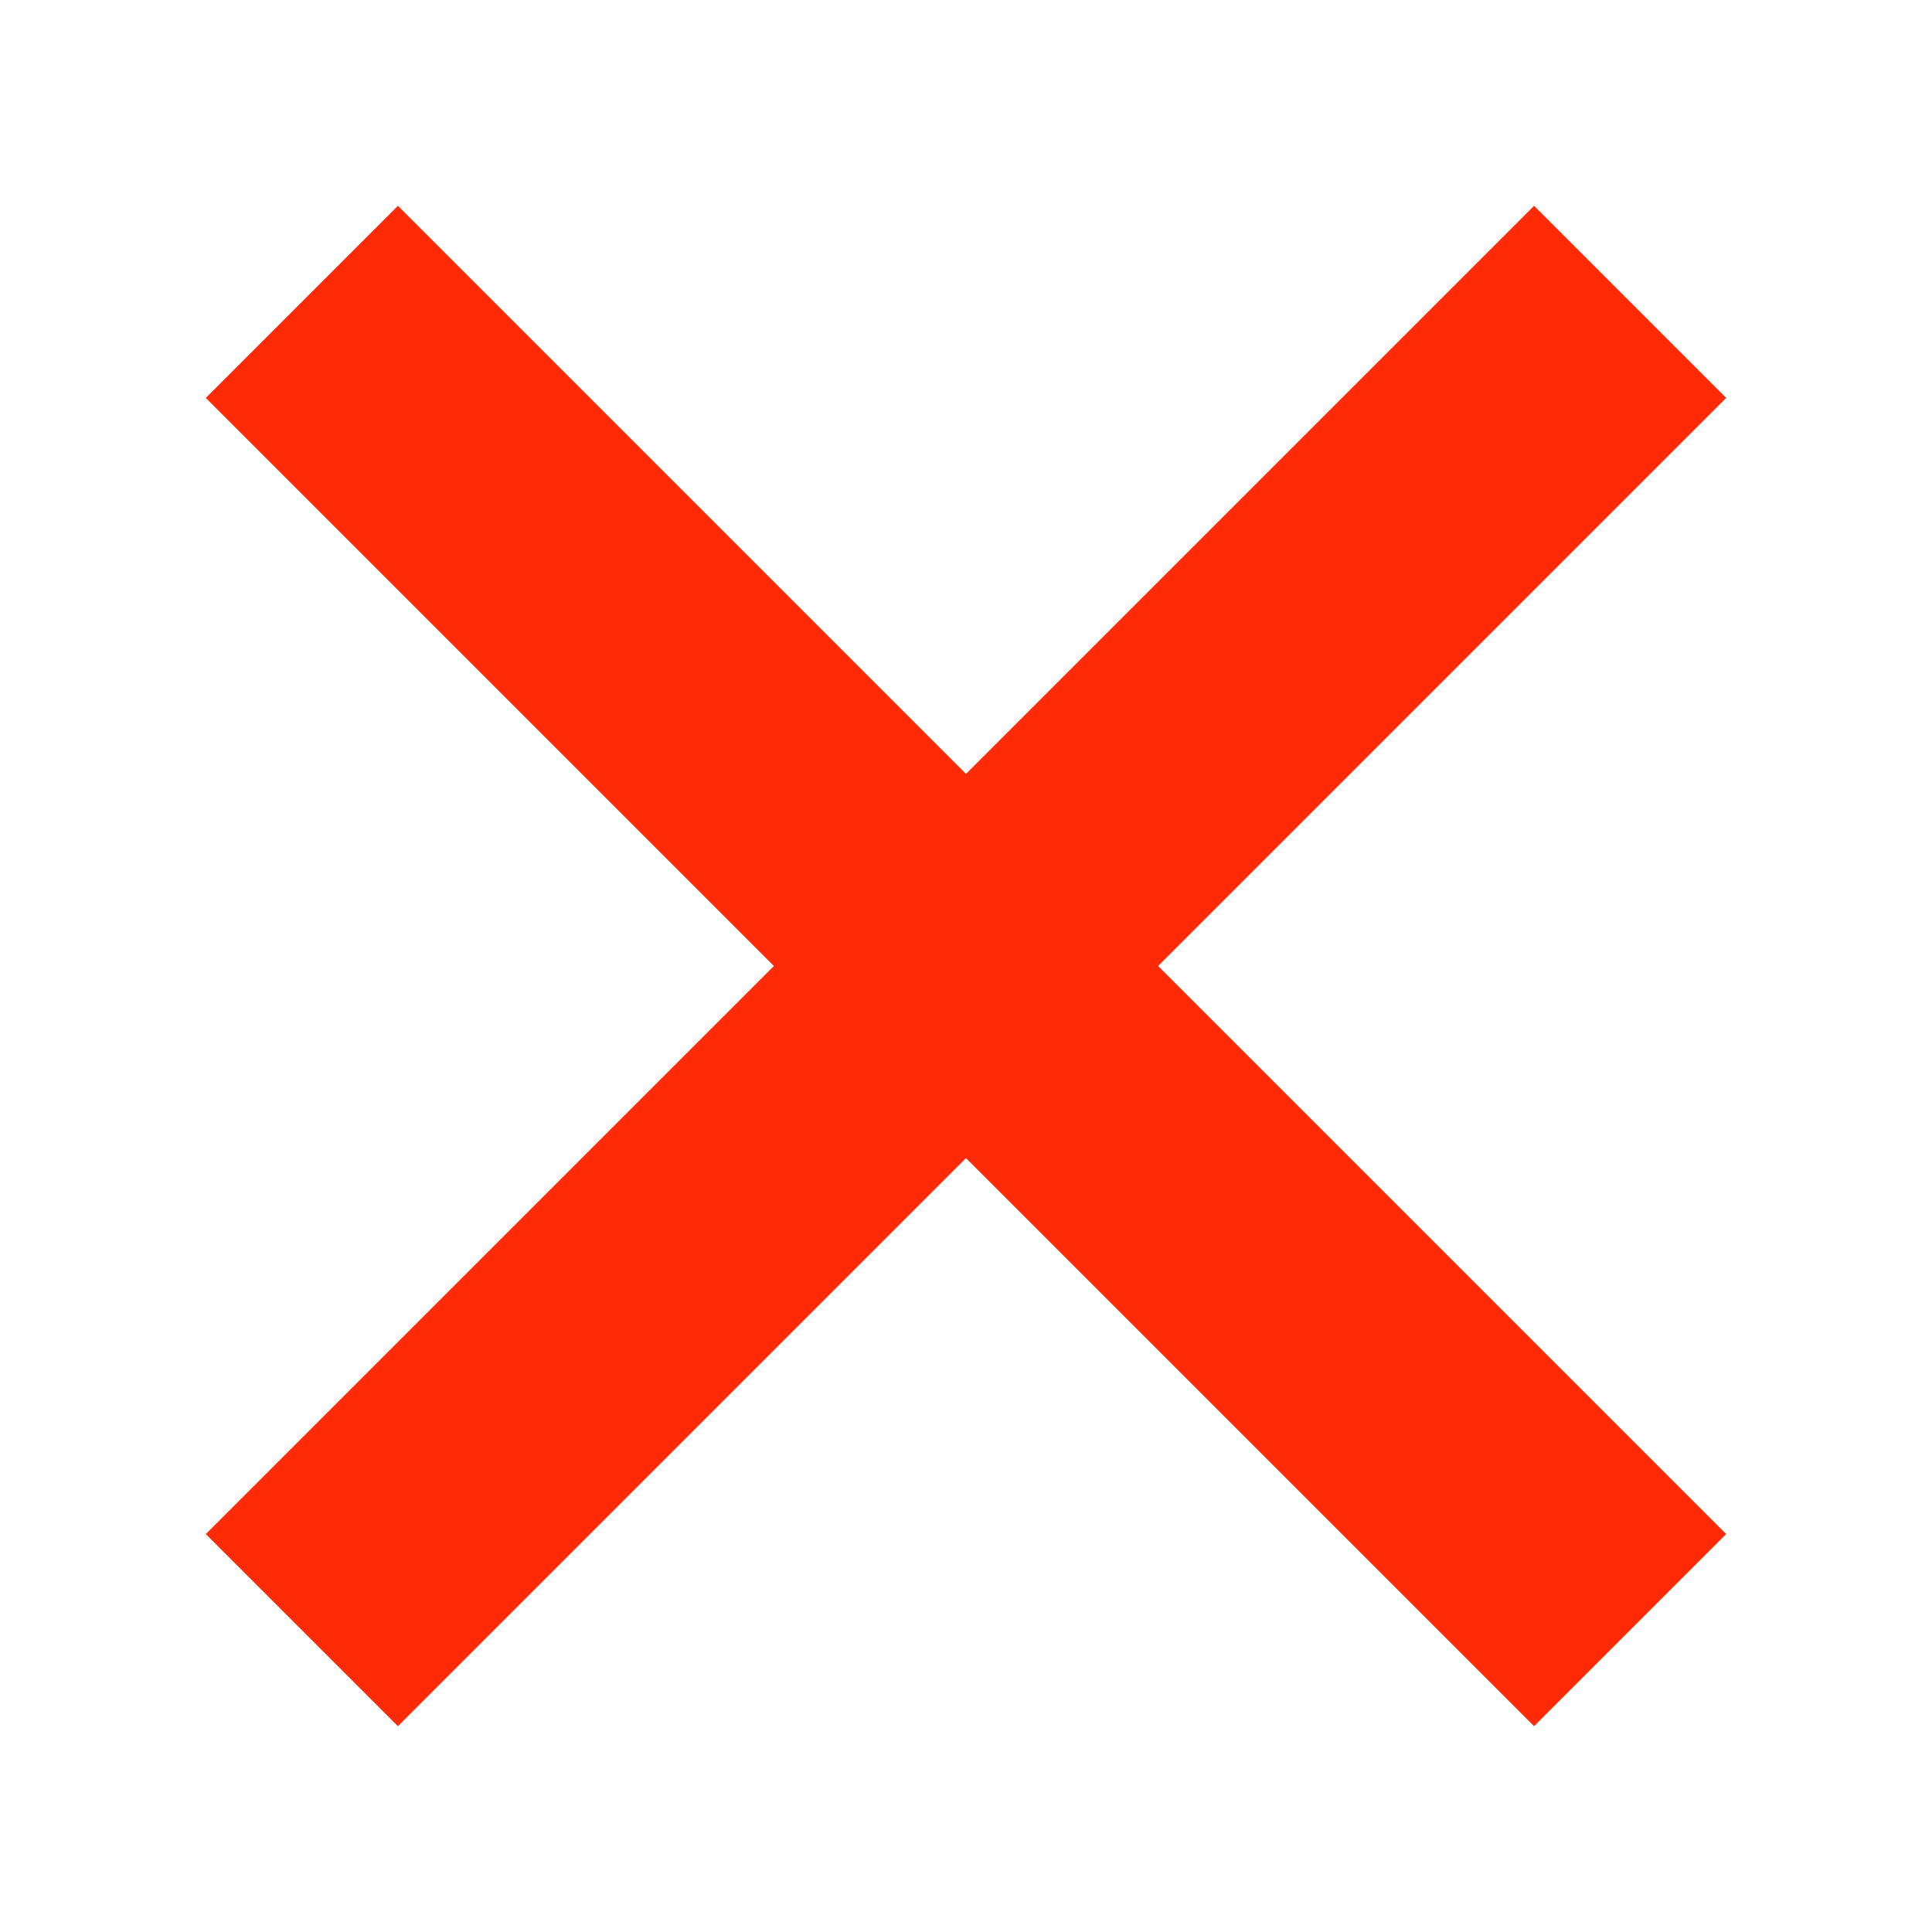
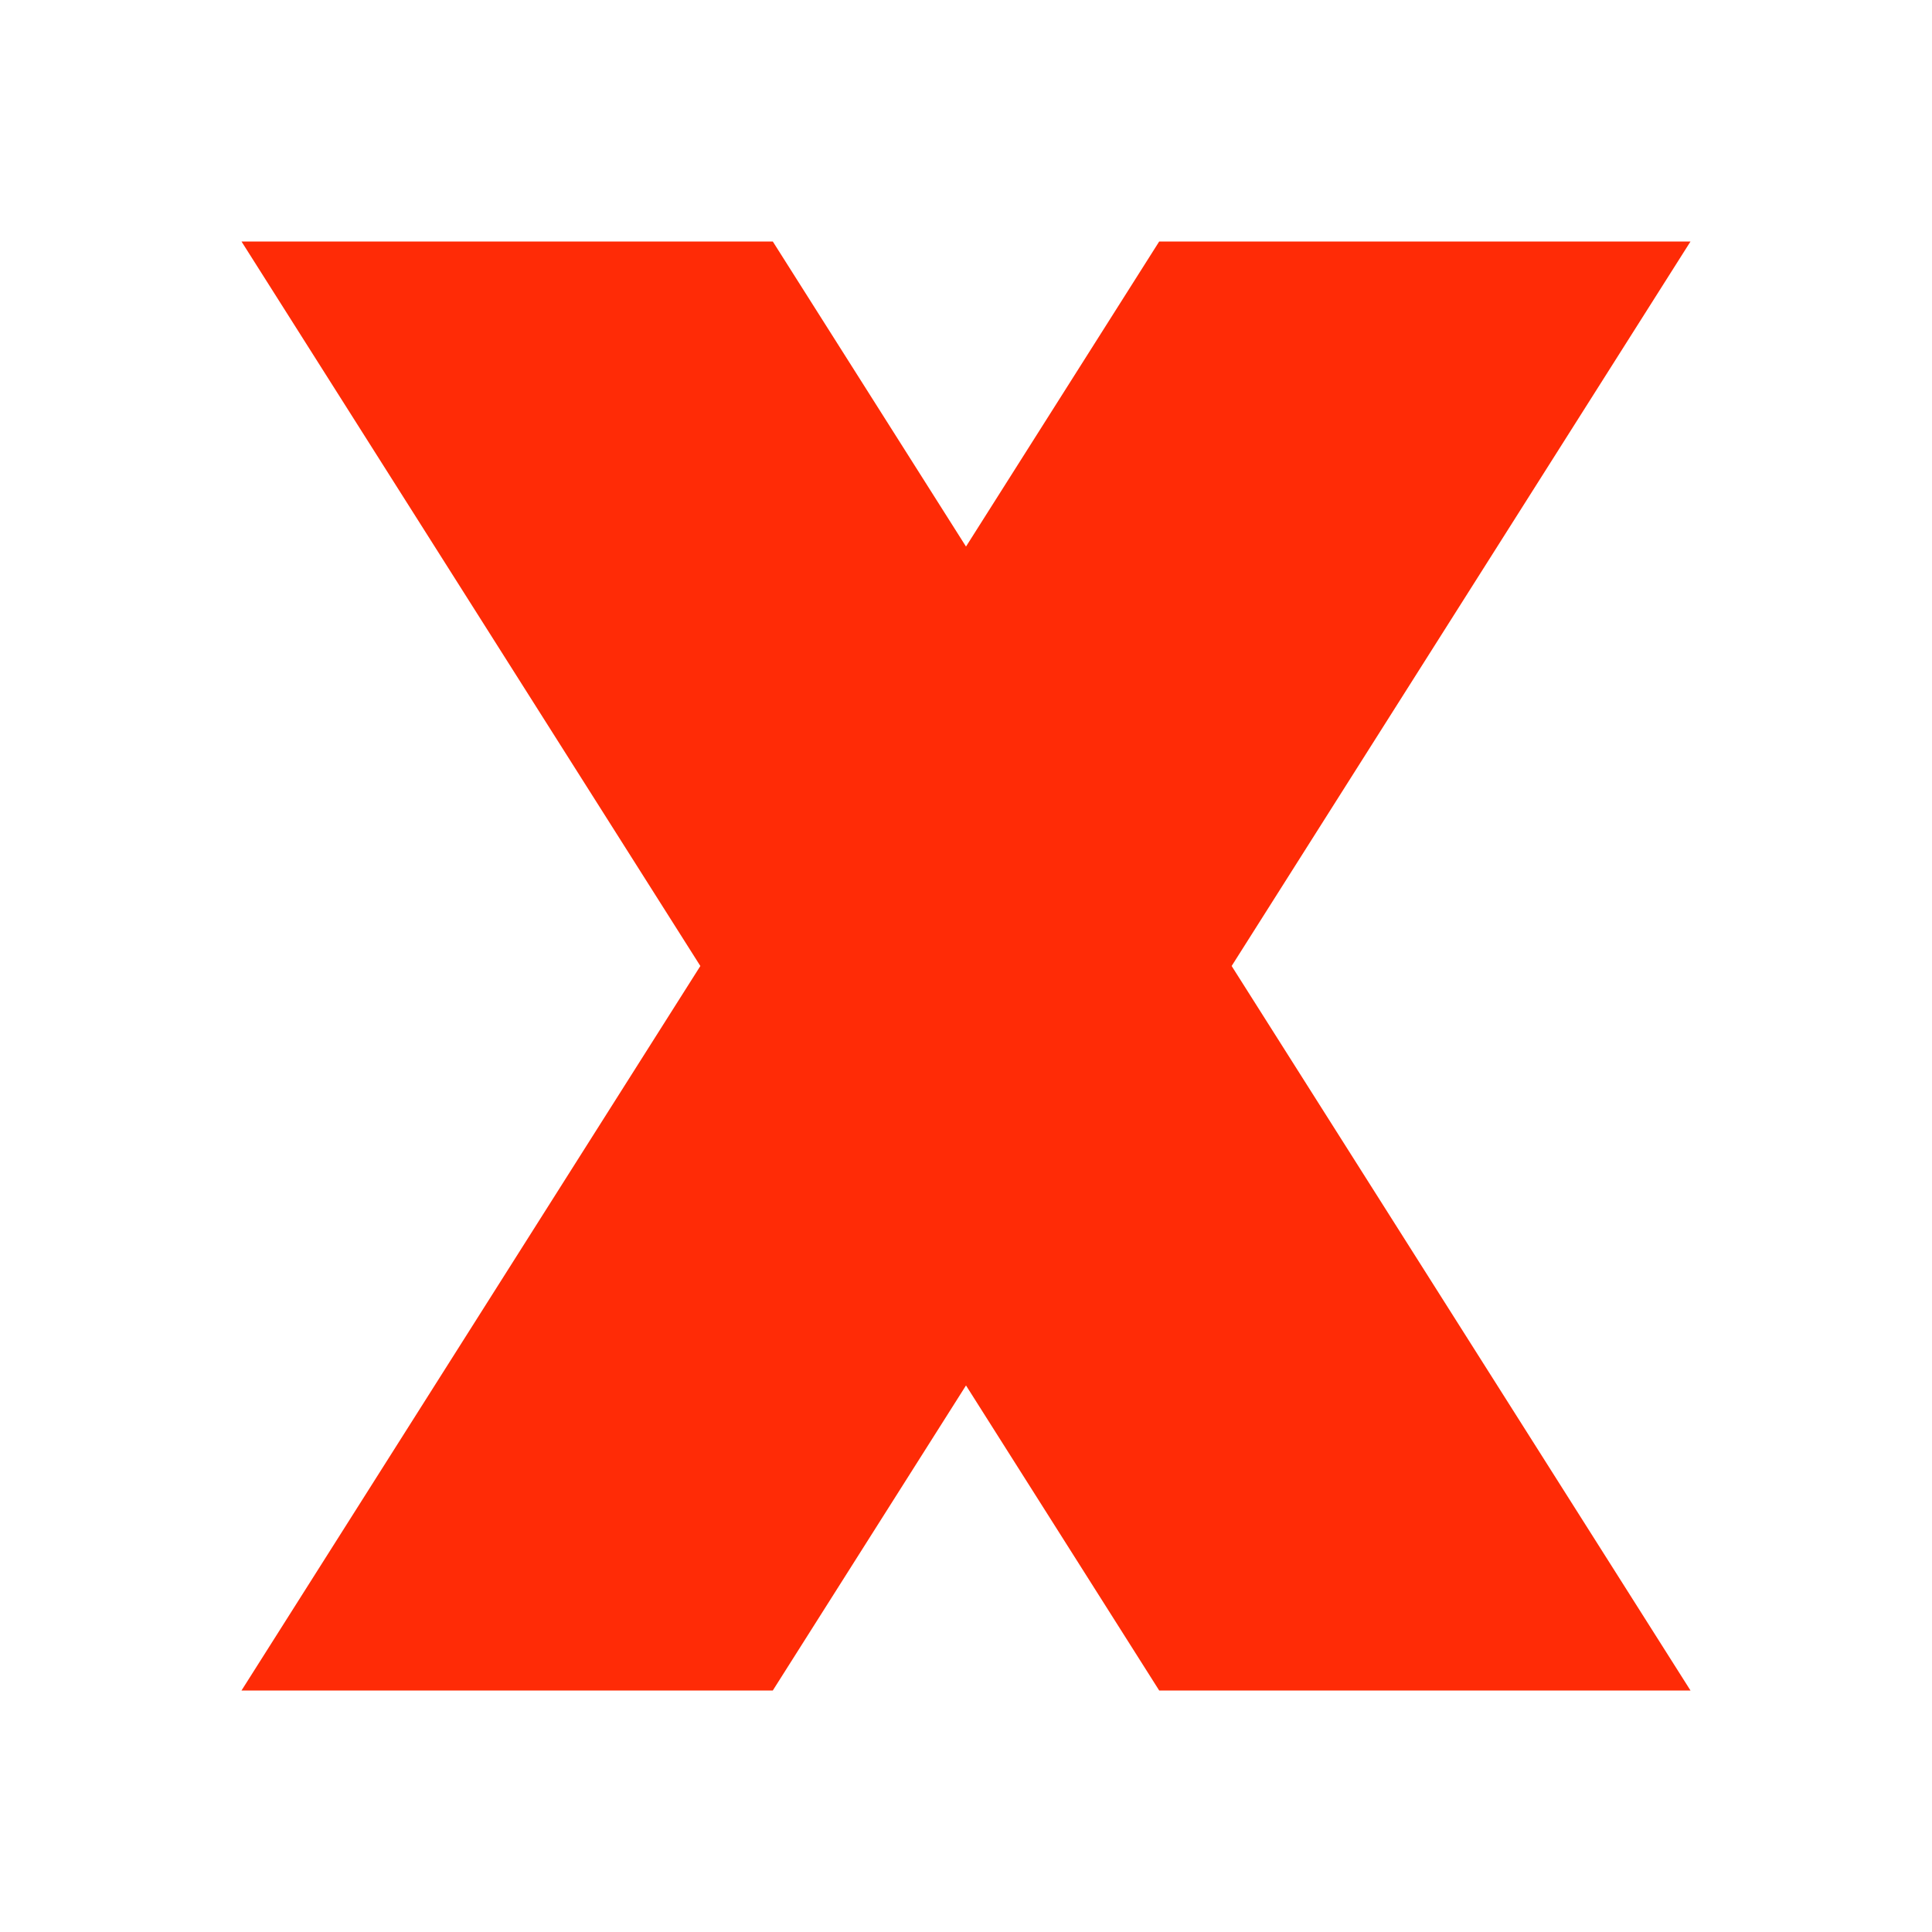
<svg xmlns="http://www.w3.org/2000/svg" viewBox="0 0 32 32">
  <rect width="32" height="32" fill="#ffffff" />
-   <path d="M5 5 L27 27 M27 5 L5 27" stroke="#ff2b06" stroke-width="4.5" fill="none" />
+   <path d="M4 4 H12.8 L28 28 H19.2 Z M19.2 4 H28 L12.8 28 H4 Z" fill="#ff2b06" />
</svg>
